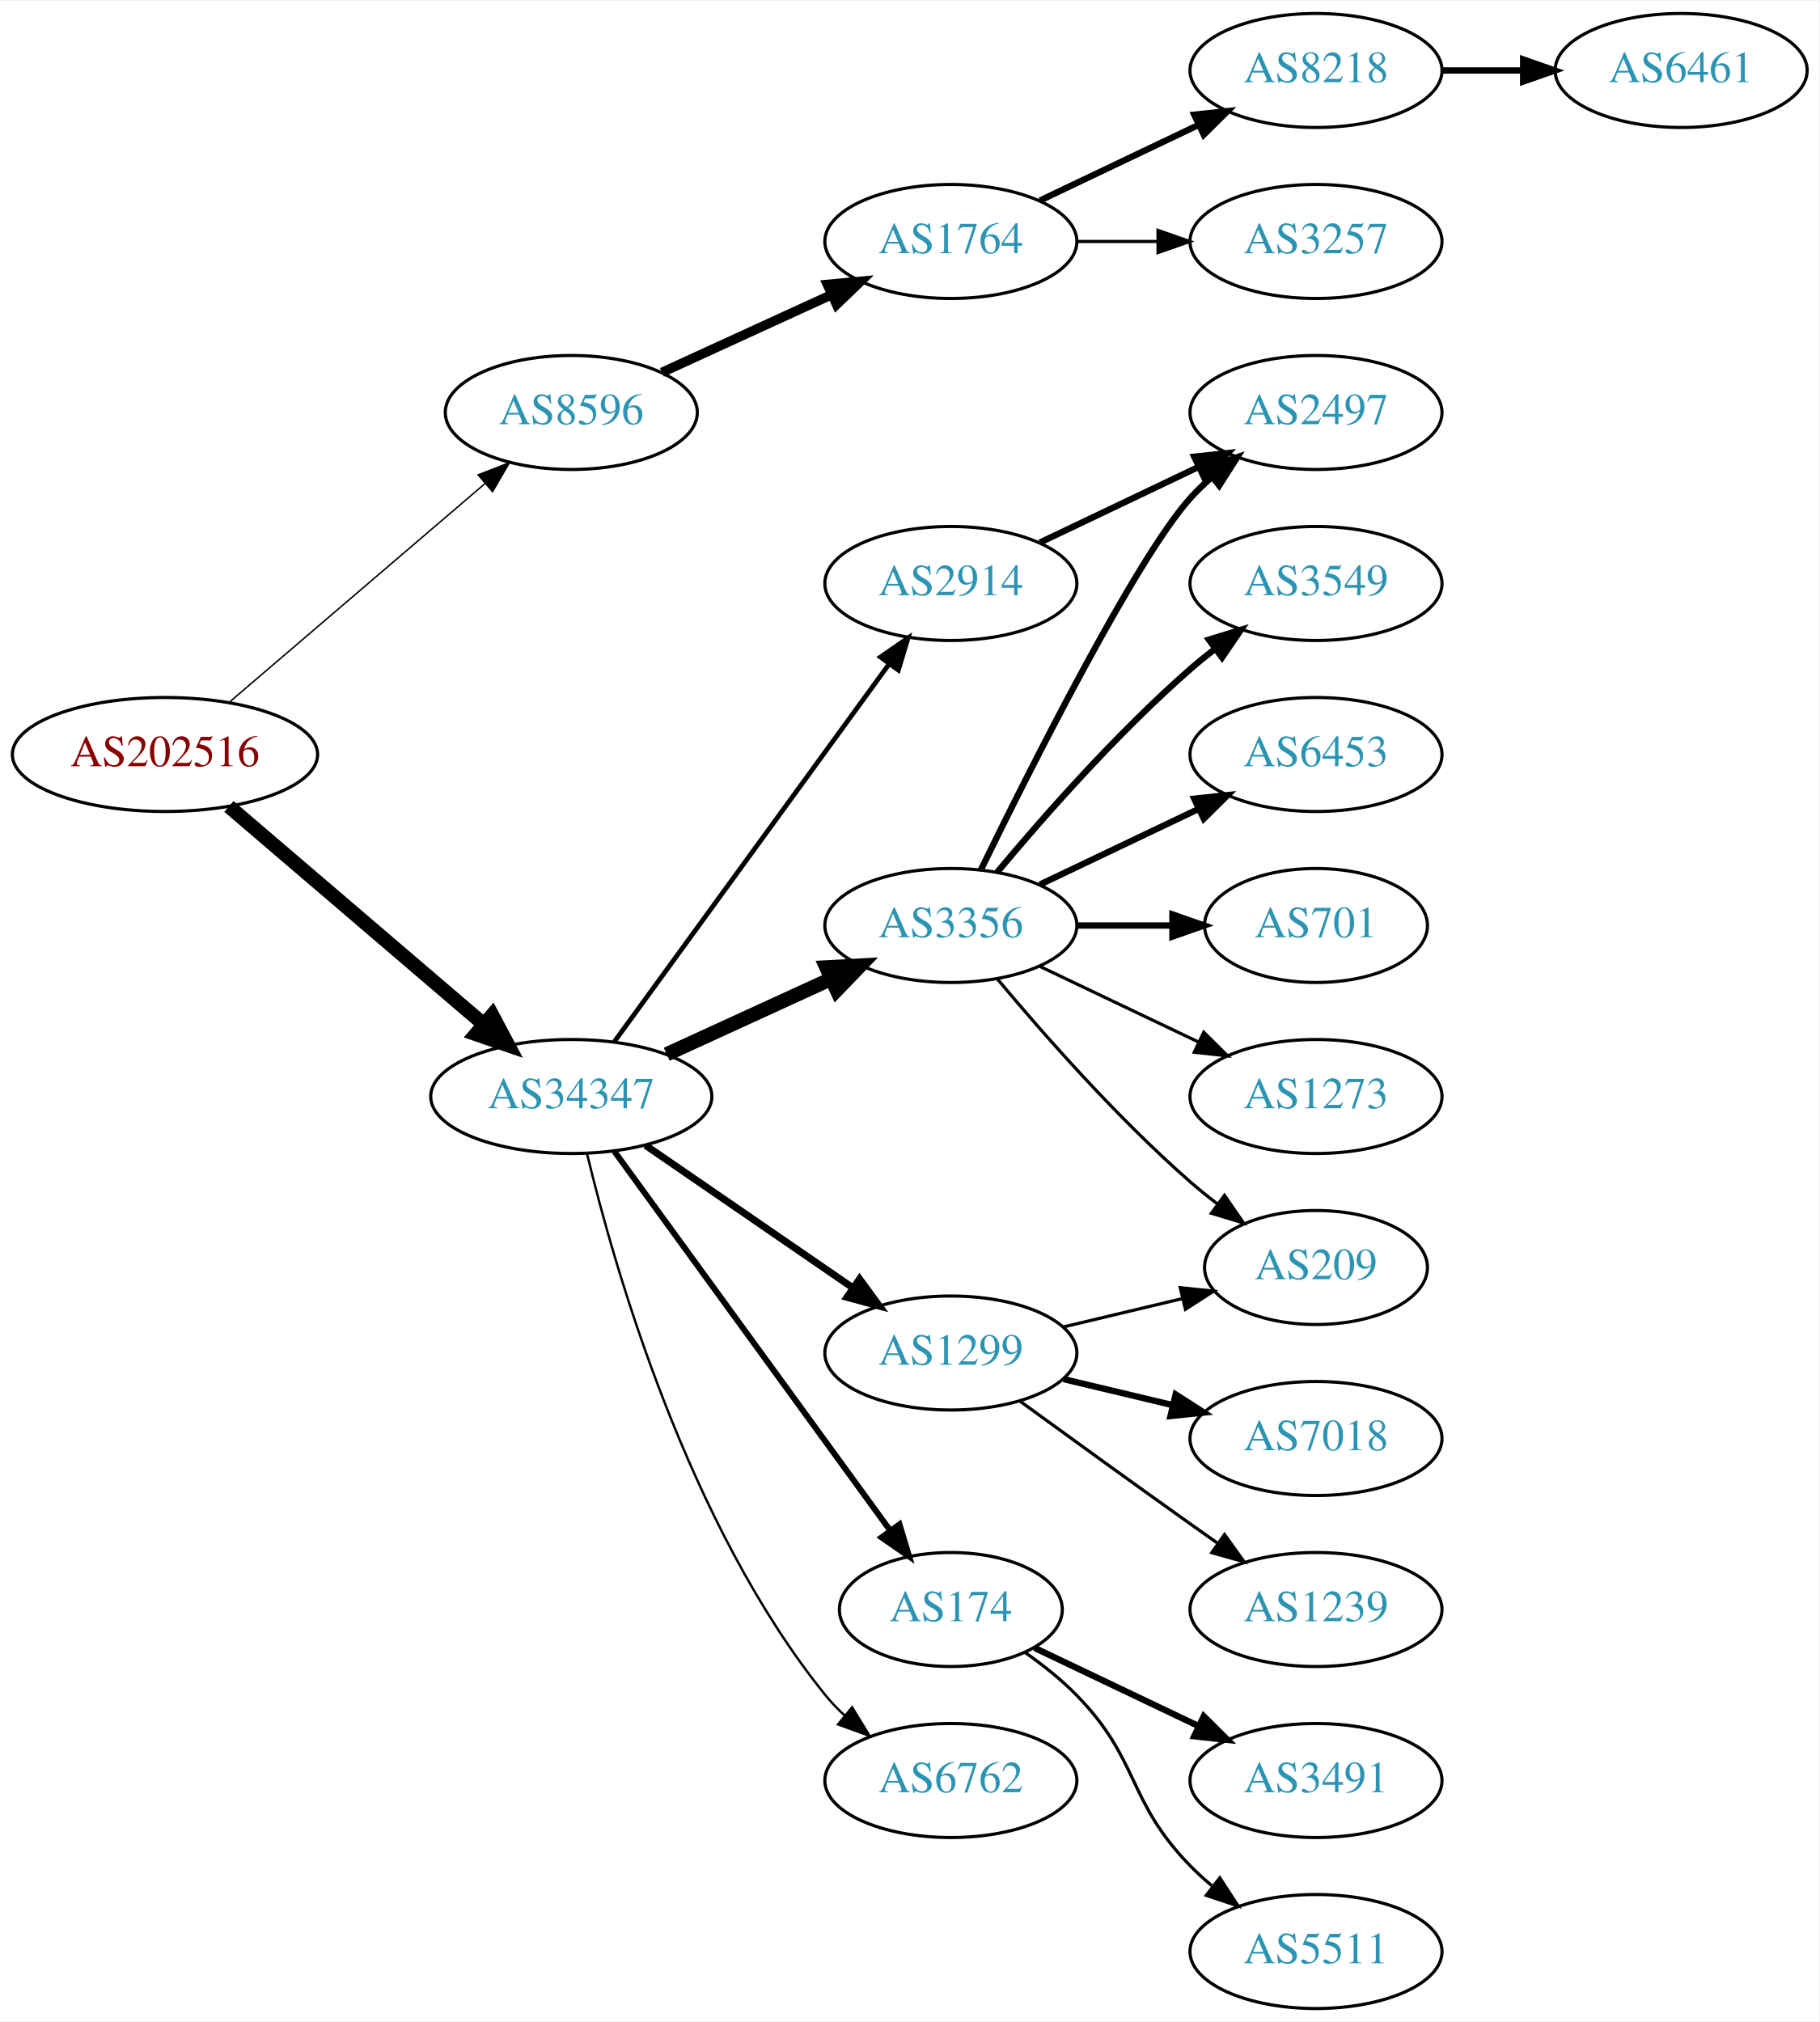
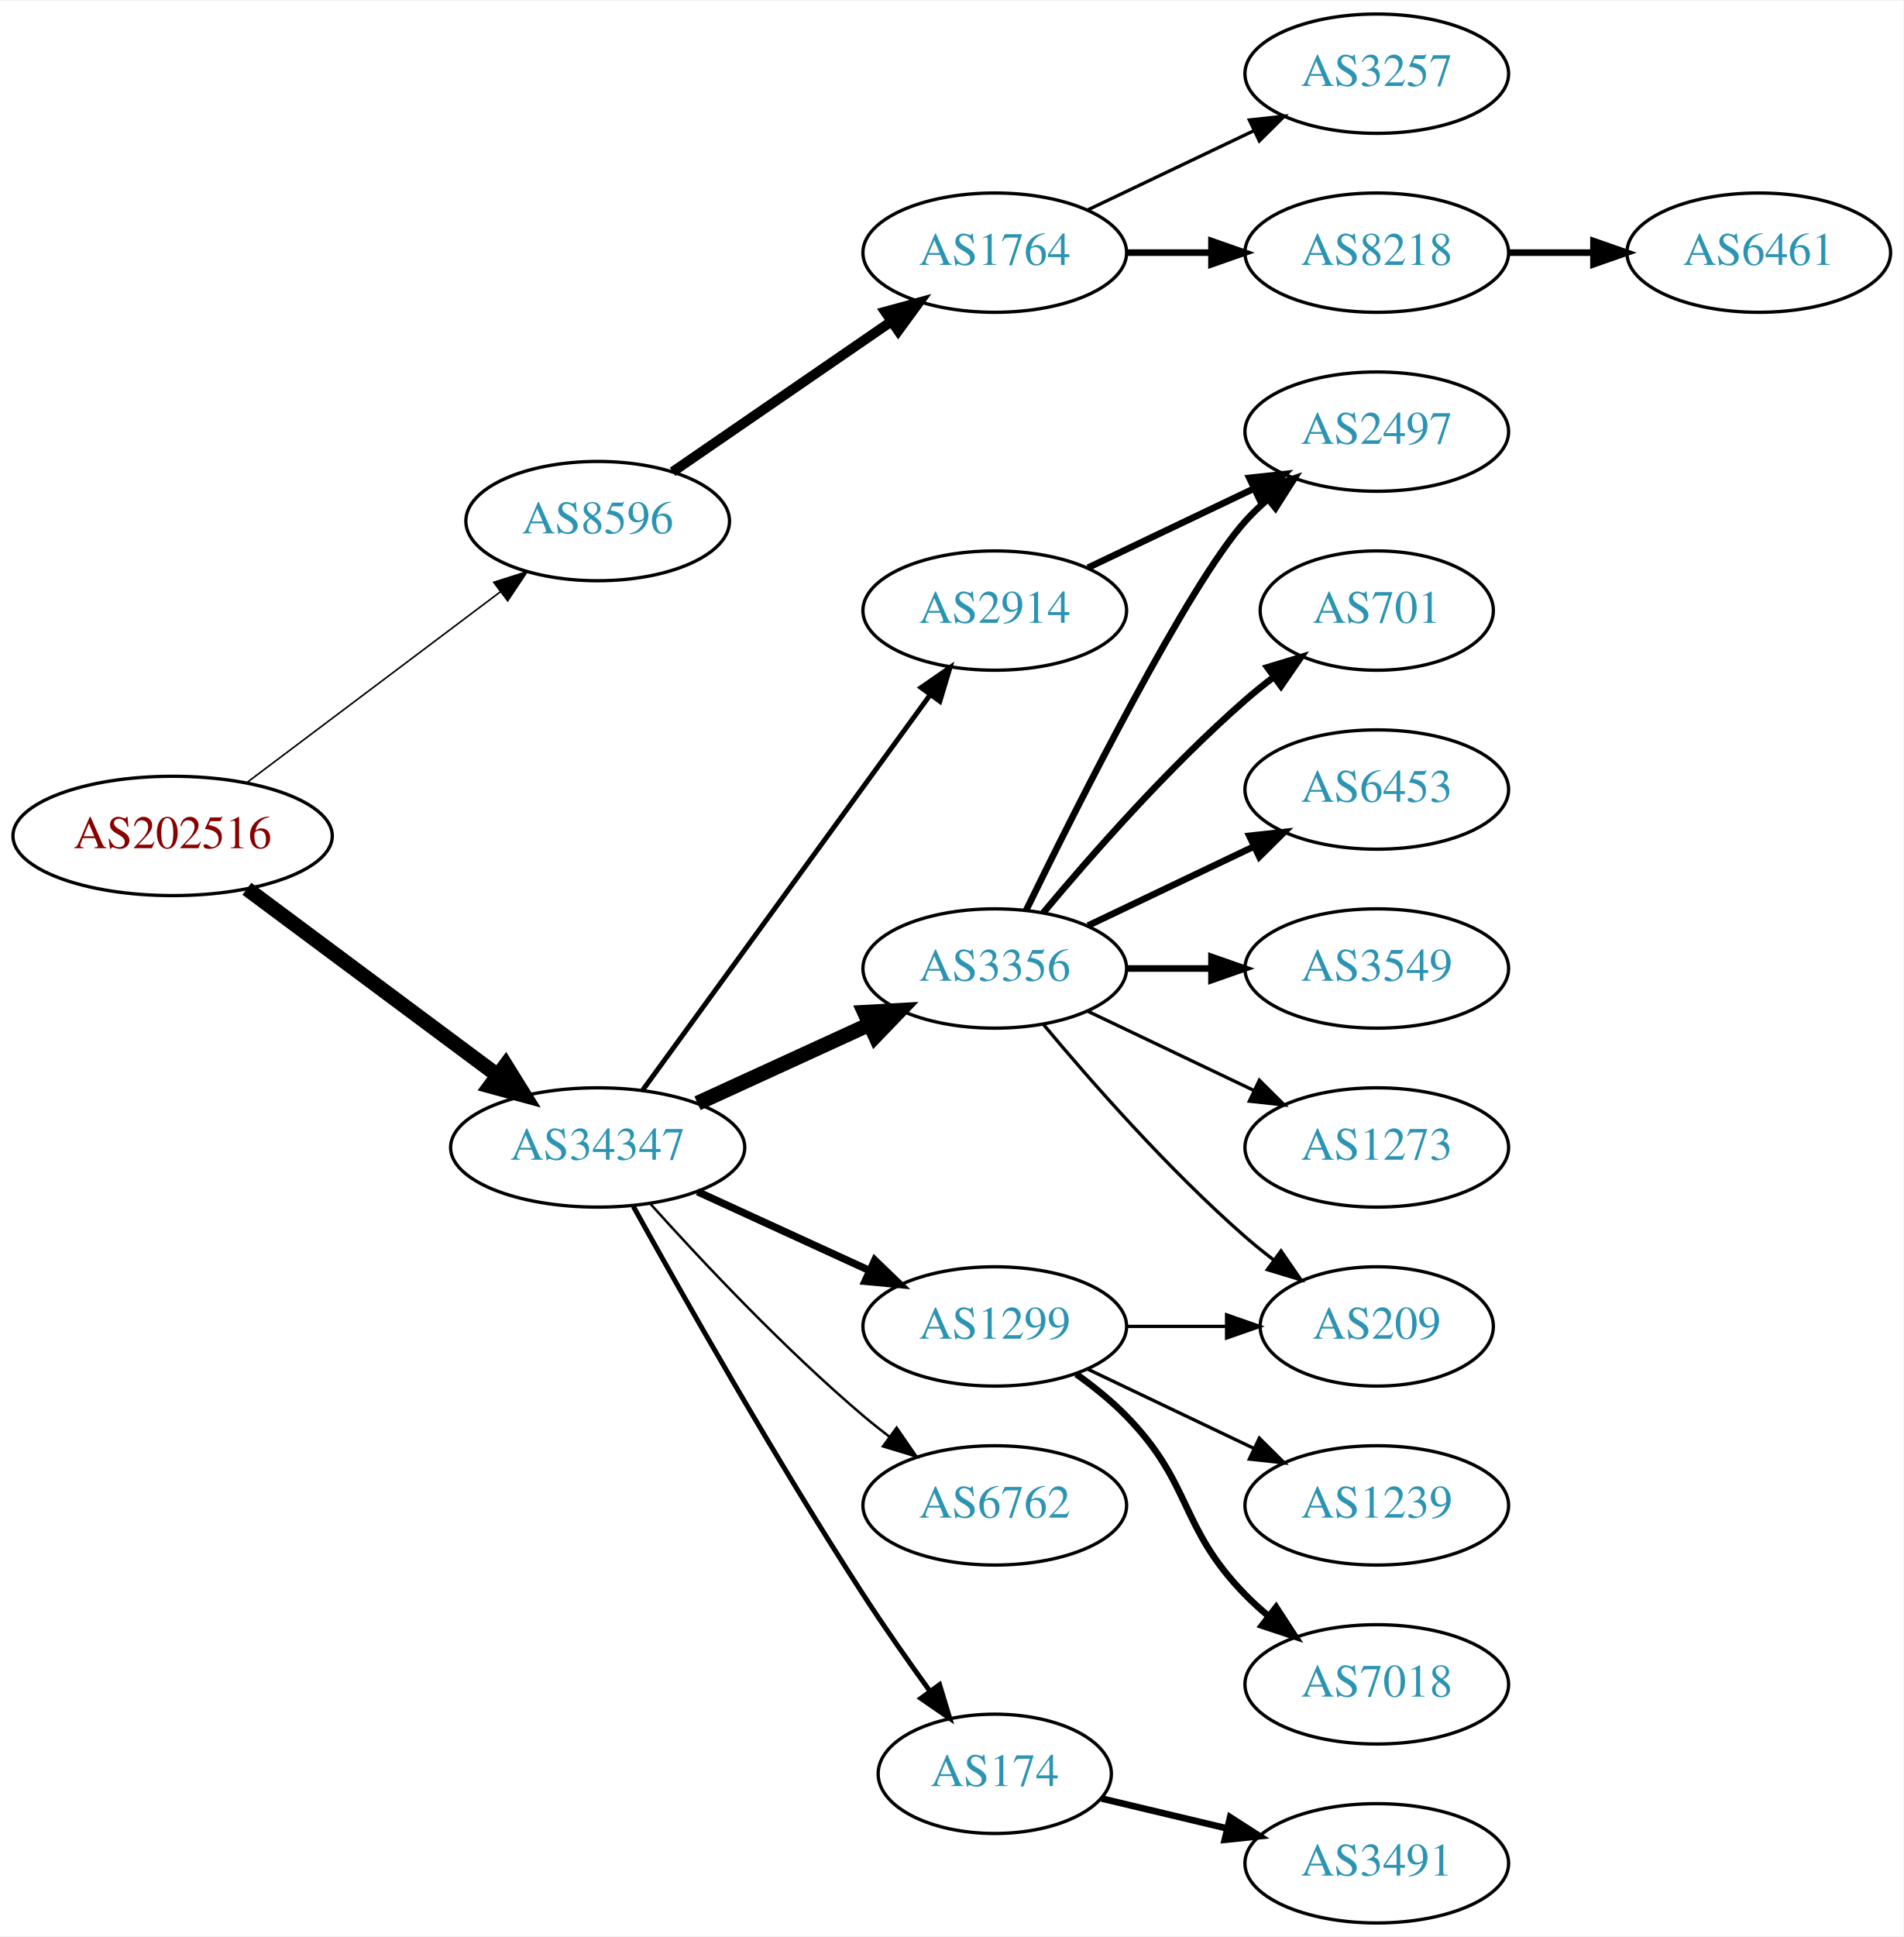
- <svg xmlns="http://www.w3.org/2000/svg" xmlns:xlink="http://www.w3.org/1999/xlink" width="574pt" height="638pt" viewBox="0.00 0.00 574.46 638.00">
-   <g id="graph0" class="graph" transform="scale(1 1) rotate(0) translate(4 634)">
-     <polygon fill="white" stroke="none" points="-4,4 -4,-634 570.463,-634 570.463,4 -4,4" />
+ <svg xmlns="http://www.w3.org/2000/svg" xmlns:xlink="http://www.w3.org/1999/xlink" width="574pt" height="584pt" viewBox="0.00 0.00 574.46 584.00">
+   <g id="graph0" class="graph" transform="scale(1 1) rotate(0) translate(4 580)">
+     <polygon fill="white" stroke="none" points="-4,4 -4,-580 570.463,-580 570.463,4 -4,4" />
    <g id="node1" class="node">
      <g id="a_node1">
        <a xlink:href="/asn/202516" xlink:title="AS202516 ~ web-crossing GmbH [AT]">
-           <ellipse fill="#ffffff" stroke="black" cx="48.096" cy="-396" rx="48.192" ry="18" />
-           <text text-anchor="middle" x="48.096" y="-392.3" font-family="Times,serif" font-size="14.00" fill="#880000">AS202516</text>
+           <ellipse fill="#ffffff" stroke="black" cx="48.096" cy="-328" rx="48.192" ry="18" />
+           <text text-anchor="middle" x="48.096" y="-324.3" font-family="Times,serif" font-size="14.00" fill="#880000">AS202516</text>
        </a>
      </g>
    </g>
    <g id="node2" class="node">
      <g id="a_node2">
        <a xlink:href="/asn/8596" xlink:title="AS8596 ~ hotze.com GmbH [AT]">
-           <ellipse fill="#ffffff" stroke="black" cx="176.388" cy="-504" rx="39.794" ry="18" />
-           <text text-anchor="middle" x="176.388" y="-500.3" font-family="Times,serif" font-size="14.00" fill="#2c94b3">AS8596</text>
+           <ellipse fill="#ffffff" stroke="black" cx="176.388" cy="-423" rx="39.794" ry="18" />
+           <text text-anchor="middle" x="176.388" y="-419.3" font-family="Times,serif" font-size="14.00" fill="#2c94b3">AS8596</text>
        </a>
      </g>
    </g>
    <g id="edge1" class="edge">
-       <path fill="none" stroke="black" stroke-width="0.466" d="M68.277,-412.403C89.851,-430.852 125.018,-460.926 149.132,-481.547" />
-       <polygon fill="black" stroke="black" stroke-width="0.466" points="146.976,-484.308 156.85,-488.148 151.525,-478.988 146.976,-484.308" />
+       <path fill="none" stroke="black" stroke-width="0.482" d="M70.519,-344.115C91.579,-359.957 123.845,-384.228 147.023,-401.664" />
+       <polygon fill="black" stroke="black" stroke-width="0.482" points="145.019,-404.535 155.114,-407.75 149.227,-398.941 145.019,-404.535" />
    </g>
    <g id="node3" class="node">
      <g id="a_node3">
        <a xlink:href="/asn/34347" xlink:title="AS34347 ~ HALLAG Kommunal GmbH [AT]">
-           <ellipse fill="#ffffff" stroke="black" cx="176.388" cy="-288" rx="44.393" ry="18" />
-           <text text-anchor="middle" x="176.388" y="-284.3" font-family="Times,serif" font-size="14.00" fill="#2c94b3">AS34347</text>
+           <ellipse fill="#ffffff" stroke="black" cx="176.388" cy="-234" rx="44.393" ry="18" />
+           <text text-anchor="middle" x="176.388" y="-230.3" font-family="Times,serif" font-size="14.00" fill="#2c94b3">AS34347</text>
        </a>
      </g>
    </g>
    <g id="edge2" class="edge">
-       <path fill="none" stroke="black" stroke-width="4.5" d="M68.277,-379.597C89.727,-361.254 124.614,-331.419 148.715,-310.809" />
-       <polygon fill="black" stroke="black" stroke-width="4.5" points="151.399,-313.695 156.44,-304.203 146.281,-307.71 151.399,-313.695" />
+       <path fill="none" stroke="black" stroke-width="4.5" d="M70.519,-312.054C91.328,-296.566 123.078,-272.934 146.192,-255.731" />
+       <polygon fill="black" stroke="black" stroke-width="4.5" points="148.609,-258.84 154.28,-249.71 143.907,-252.522 148.609,-258.84" />
    </g>
    <g id="node4" class="node">
      <g id="a_node4">
        <a xlink:href="/asn/1764" xlink:title="AS1764 ~ NEXTLAYER-AS [AT]">
-           <ellipse fill="#ffffff" stroke="black" cx="296.23" cy="-558" rx="39.794" ry="18" />
-           <text text-anchor="middle" x="296.23" y="-554.3" font-family="Times,serif" font-size="14.00" fill="#2c94b3">AS1764</text>
+           <ellipse fill="#ffffff" stroke="black" cx="296.23" cy="-504" rx="39.794" ry="18" />
+           <text text-anchor="middle" x="296.23" y="-500.3" font-family="Times,serif" font-size="14.00" fill="#2c94b3">AS1764</text>
        </a>
      </g>
    </g>
    <g id="edge3" class="edge">
-       <path fill="none" stroke="black" stroke-width="3" d="M205.016,-516.661C220.973,-523.973 241.244,-533.261 258.527,-541.181" />
-       <polygon fill="black" stroke="black" stroke-width="3" points="257.225,-544.435 267.774,-545.419 260.141,-538.071 257.225,-544.435" />
+       <path fill="none" stroke="black" stroke-width="3" d="M199.002,-437.857C217.49,-450.565 244.304,-468.995 264.934,-483.175" />
+       <polygon fill="black" stroke="black" stroke-width="3" points="263.13,-486.183 273.354,-488.963 267.096,-480.414 263.13,-486.183" />
    </g>
    <g id="node8" class="node">
      <g id="a_node8">
-         <a xlink:href="/asn/1299" xlink:title="AS1299 ~ Telia Carrier [EU]">
-           <ellipse fill="#ffffff" stroke="black" cx="296.23" cy="-207" rx="39.794" ry="18" />
-           <text text-anchor="middle" x="296.23" y="-203.3" font-family="Times,serif" font-size="14.00" fill="#2c94b3">AS1299</text>
+         <a xlink:href="/asn/2914" xlink:title="AS2914 ~ NTT America, Inc. [US]">
+           <ellipse fill="#ffffff" stroke="black" cx="296.23" cy="-396" rx="39.794" ry="18" />
+           <text text-anchor="middle" x="296.23" y="-392.3" font-family="Times,serif" font-size="14.00" fill="#2c94b3">AS2914</text>
        </a>
      </g>
    </g>
    <g id="edge7" class="edge">
-       <path fill="none" stroke="black" stroke-width="2.25" d="M199.83,-272.574C218.412,-259.802 244.972,-241.545 265.352,-227.537" />
-       <polygon fill="black" stroke="black" stroke-width="2.25" points="267.408,-230.371 273.666,-221.822 263.443,-224.602 267.408,-230.371" />
+       <path fill="none" stroke="black" stroke-width="1.5" d="M189.999,-251.337C210.82,-279.96 252.482,-337.233 276.671,-370.486" />
+       <polygon fill="black" stroke="black" stroke-width="1.5" points="273.997,-372.76 282.71,-378.788 279.657,-368.642 273.997,-372.76" />
    </g>
    <g id="node9" class="node">
      <g id="a_node9">
-         <a xlink:href="/asn/174" xlink:title="AS174 ~ Cogent Communications [US]">
-           <ellipse fill="#ffffff" stroke="black" cx="296.23" cy="-126" rx="35.194" ry="18" />
-           <text text-anchor="middle" x="296.23" y="-122.3" font-family="Times,serif" font-size="14.00" fill="#2c94b3">AS174</text>
+         <a xlink:href="/asn/3356" xlink:title="AS3356 ~ Level 3 Parent, LLC [US]">
+           <ellipse fill="#ffffff" stroke="black" cx="296.23" cy="-288" rx="39.794" ry="18" />
+           <text text-anchor="middle" x="296.23" y="-284.3" font-family="Times,serif" font-size="14.00" fill="#2c94b3">AS3356</text>
        </a>
      </g>
    </g>
    <g id="edge8" class="edge">
-       <path fill="none" stroke="black" stroke-width="1.875" d="M189.999,-270.663C210.929,-241.891 252.919,-184.166 277.049,-150.993" />
-       <polygon fill="black" stroke="black" stroke-width="1.875" points="280.011,-152.872 283.063,-142.727 274.35,-148.755 280.011,-152.872" />
+       <path fill="none" stroke="black" stroke-width="4.5" d="M206.517,-247.348C222.128,-254.502 241.526,-263.391 258.198,-271.03" />
+       <polygon fill="black" stroke="black" stroke-width="4.5" points="256.919,-274.775 267.65,-275.362 260.199,-267.616 256.919,-274.775" />
    </g>
    <g id="node10" class="node">
      <g id="a_node10">
-         <a xlink:href="/asn/2914" xlink:title="AS2914 ~ NTT America, Inc. [US]">
-           <ellipse fill="#ffffff" stroke="black" cx="296.23" cy="-450" rx="39.794" ry="18" />
-           <text text-anchor="middle" x="296.23" y="-446.3" font-family="Times,serif" font-size="14.00" fill="#2c94b3">AS2914</text>
+         <a xlink:href="/asn/1299" xlink:title="AS1299 ~ Telia Carrier [EU]">
+           <ellipse fill="#ffffff" stroke="black" cx="296.23" cy="-180" rx="39.794" ry="18" />
+           <text text-anchor="middle" x="296.23" y="-176.3" font-family="Times,serif" font-size="14.00" fill="#2c94b3">AS1299</text>
        </a>
      </g>
    </g>
    <g id="edge9" class="edge">
-       <path fill="none" stroke="black" stroke-width="1.5" d="M189.999,-305.337C210.82,-333.96 252.482,-391.233 276.671,-424.486" />
-       <polygon fill="black" stroke="black" stroke-width="1.5" points="273.997,-426.76 282.71,-432.788 279.657,-422.642 273.997,-426.76" />
+       <path fill="none" stroke="black" stroke-width="2.25" d="M206.517,-220.652C222.128,-213.498 241.526,-204.609 258.198,-196.97" />
+       <polygon fill="black" stroke="black" stroke-width="2.25" points="260.017,-199.986 267.65,-192.638 257.101,-193.622 260.017,-199.986" />
    </g>
    <g id="node11" class="node">
      <g id="a_node11">
-         <a xlink:href="/asn/3356" xlink:title="AS3356 ~ Level 3 Parent, LLC [US]">
-           <ellipse fill="#ffffff" stroke="black" cx="296.23" cy="-342" rx="39.794" ry="18" />
-           <text text-anchor="middle" x="296.23" y="-338.3" font-family="Times,serif" font-size="14.00" fill="#2c94b3">AS3356</text>
+         <a xlink:href="/asn/6762" xlink:title="AS6762 ~ TELECOM ITALIA SPARKLE S.p.A. [IT]">
+           <ellipse fill="#ffffff" stroke="black" cx="296.23" cy="-126" rx="39.794" ry="18" />
+           <text text-anchor="middle" x="296.23" y="-122.3" font-family="Times,serif" font-size="14.00" fill="#2c94b3">AS6762</text>
        </a>
      </g>
    </g>
    <g id="edge10" class="edge">
-       <path fill="none" stroke="black" stroke-width="4.5" d="M206.517,-301.348C222.128,-308.502 241.526,-317.391 258.198,-325.03" />
-       <polygon fill="black" stroke="black" stroke-width="4.5" points="256.919,-328.775 267.65,-329.362 260.199,-321.616 256.919,-328.775" />
+       <path fill="none" stroke="black" stroke-width="0.75" d="M192.32,-216.956C207.646,-199.903 232.582,-173.35 256.584,-153 259.081,-150.883 261.741,-148.768 264.453,-146.707" />
+       <polygon fill="black" stroke="black" stroke-width="0.75" points="266.619,-149.459 272.629,-140.734 262.489,-143.806 266.619,-149.459" />
    </g>
    <g id="node12" class="node">
      <g id="a_node12">
-         <a xlink:href="/asn/6762" xlink:title="AS6762 ~ TELECOM ITALIA SPARKLE S.p.A. [IT]">
-           <ellipse fill="#ffffff" stroke="black" cx="296.23" cy="-72" rx="39.794" ry="18" />
-           <text text-anchor="middle" x="296.23" y="-68.3" font-family="Times,serif" font-size="14.00" fill="#2c94b3">AS6762</text>
+         <a xlink:href="/asn/174" xlink:title="AS174 ~ Cogent Communications [US]">
+           <ellipse fill="#ffffff" stroke="black" cx="296.23" cy="-45" rx="35.194" ry="18" />
+           <text text-anchor="middle" x="296.23" y="-41.3" font-family="Times,serif" font-size="14.00" fill="#2c94b3">AS174</text>
        </a>
      </g>
    </g>
    <g id="edge11" class="edge">
-       <path fill="none" stroke="black" stroke-width="0.75" d="M181.38,-269.842C189.991,-233.974 213.133,-152.854 256.584,-99 258.415,-96.731 260.484,-94.57 262.691,-92.532" />
-       <polygon fill="black" stroke="black" stroke-width="0.75" points="265.042,-95.131 270.573,-86.094 260.614,-89.709 265.042,-95.131" />
+       <path fill="none" stroke="black" stroke-width="1.5" d="M187.141,-216.217C201.616,-190.099 229.949,-140.023 256.584,-99 262.863,-89.328 270.136,-78.969 276.667,-69.938" />
+       <polygon fill="black" stroke="black" stroke-width="1.5" points="279.575,-71.891 282.645,-61.751 273.921,-67.763 279.575,-71.891" />
    </g>
    <g id="node5" class="node">
      <g id="a_node5">
-         <a xlink:href="/asn/8218" xlink:title="AS8218 ~ legacy Neotelecoms [FR]">
-           <ellipse fill="#ffffff" stroke="black" cx="411.523" cy="-612" rx="39.794" ry="18" />
-           <text text-anchor="middle" x="411.523" y="-608.3" font-family="Times,serif" font-size="14.00" fill="#2c94b3">AS8218</text>
-         </a>
-       </g>
-     </g>
-     <g id="edge4" class="edge">
-       <path fill="none" stroke="black" stroke-width="2" d="M324.367,-570.934C339.361,-578.081 358.182,-587.052 374.405,-594.785" />
-       <polygon fill="black" stroke="black" stroke-width="2" points="373.075,-598.028 383.608,-599.171 376.087,-591.709 373.075,-598.028" />
-     </g>
-     <g id="node6" class="node">
-       <g id="a_node6">
        <a xlink:href="/asn/3257" xlink:title="AS3257 ~ GTT [DE]">
          <ellipse fill="#ffffff" stroke="black" cx="411.523" cy="-558" rx="39.794" ry="18" />
          <text text-anchor="middle" x="411.523" y="-554.3" font-family="Times,serif" font-size="14.00" fill="#2c94b3">AS3257</text>
        </a>
      </g>
    </g>
+     <g id="edge4" class="edge">
+       <path fill="none" stroke="black" d="M324.367,-516.934C339.361,-524.081 358.182,-533.052 374.405,-540.785" />
+       <polygon fill="black" stroke="black" points="373.075,-544.028 383.608,-545.171 376.087,-537.709 373.075,-544.028" />
+     </g>
+     <g id="node6" class="node">
+       <g id="a_node6">
+         <a xlink:href="/asn/8218" xlink:title="AS8218 ~ legacy Neotelecoms [FR]">
+           <ellipse fill="#ffffff" stroke="black" cx="411.523" cy="-504" rx="39.794" ry="18" />
+           <text text-anchor="middle" x="411.523" y="-500.3" font-family="Times,serif" font-size="14.00" fill="#2c94b3">AS8218</text>
+         </a>
+       </g>
+     </g>
    <g id="edge5" class="edge">
-       <path fill="none" stroke="black" d="M335.902,-558C344.105,-558 352.869,-558 361.401,-558" />
-       <polygon fill="black" stroke="black" points="361.641,-561.5 371.641,-558 361.641,-554.5 361.641,-561.5" />
+       <path fill="none" stroke="black" stroke-width="2" d="M335.902,-504C344.105,-504 352.869,-504 361.401,-504" />
+       <polygon fill="black" stroke="black" stroke-width="2" points="361.641,-507.5 371.641,-504 361.641,-500.5 361.641,-507.5" />
    </g>
    <g id="node7" class="node">
      <g id="a_node7">
        <a xlink:href="/asn/6461" xlink:title="AS6461 ~ Zayo Bandwidth [US]">
-           <ellipse fill="#ffffff" stroke="black" cx="526.816" cy="-612" rx="39.794" ry="18" />
-           <text text-anchor="middle" x="526.816" y="-608.3" font-family="Times,serif" font-size="14.00" fill="#2c94b3">AS6461</text>
+           <ellipse fill="#ffffff" stroke="black" cx="526.816" cy="-504" rx="39.794" ry="18" />
+           <text text-anchor="middle" x="526.816" y="-500.3" font-family="Times,serif" font-size="14.00" fill="#2c94b3">AS6461</text>
        </a>
      </g>
    </g>
    <g id="edge6" class="edge">
-       <path fill="none" stroke="black" stroke-width="2" d="M451.195,-612C459.398,-612 468.162,-612 476.694,-612" />
-       <polygon fill="black" stroke="black" stroke-width="2" points="476.934,-615.5 486.934,-612 476.933,-608.5 476.934,-615.5" />
-     </g>
-     <g id="node20" class="node">
-       <g id="a_node20">
+       <path fill="none" stroke="black" stroke-width="2" d="M451.195,-504C459.398,-504 468.162,-504 476.694,-504" />
+       <polygon fill="black" stroke="black" stroke-width="2" points="476.934,-507.5 486.934,-504 476.933,-500.5 476.934,-507.5" />
+     </g>
+     <g id="node16" class="node">
+       <g id="a_node16">
+         <a xlink:href="/asn/2497" xlink:title="AS2497 ~ Internet Initiative Japan Inc. [JP]">
+           <ellipse fill="#ffffff" stroke="black" cx="411.523" cy="-450" rx="39.794" ry="18" />
+           <text text-anchor="middle" x="411.523" y="-446.3" font-family="Times,serif" font-size="14.00" fill="#2c94b3">AS2497</text>
+         </a>
+       </g>
+     </g>
+     <g id="edge21" class="edge">
+       <path fill="none" stroke="black" stroke-width="2" d="M324.367,-408.934C339.361,-416.081 358.182,-425.052 374.405,-432.785" />
+       <polygon fill="black" stroke="black" stroke-width="2" points="373.075,-436.028 383.608,-437.171 376.087,-429.709 373.075,-436.028" />
+     </g>
+     <g id="node13" class="node">
+       <g id="a_node13">
+         <a xlink:href="/asn/701" xlink:title="AS701 ~ UUNET [US]">
+           <ellipse fill="#ffffff" stroke="black" cx="411.523" cy="-396" rx="35.194" ry="18" />
+           <text text-anchor="middle" x="411.523" y="-392.3" font-family="Times,serif" font-size="14.00" fill="#2c94b3">AS701</text>
+         </a>
+       </g>
+     </g>
+     <g id="edge12" class="edge">
+       <path fill="none" stroke="black" stroke-width="2" d="M310.86,-304.817C325.143,-321.929 348.689,-348.745 371.877,-369 374.546,-371.332 377.419,-373.648 380.35,-375.886" />
+       <polygon fill="black" stroke="black" stroke-width="2" points="378.5,-378.87 388.641,-381.939 382.627,-373.216 378.5,-378.87" />
+     </g>
+     <g id="node14" class="node">
+       <g id="a_node14">
+         <a xlink:href="/asn/6453" xlink:title="AS6453 ~ TATA COMMUNICATIONS (AMERICA) INC [US]">
+           <ellipse fill="#ffffff" stroke="black" cx="411.523" cy="-342" rx="39.794" ry="18" />
+           <text text-anchor="middle" x="411.523" y="-338.3" font-family="Times,serif" font-size="14.00" fill="#2c94b3">AS6453</text>
+         </a>
+       </g>
+     </g>
+     <g id="edge13" class="edge">
+       <path fill="none" stroke="black" stroke-width="2" d="M324.367,-300.934C339.361,-308.081 358.182,-317.052 374.405,-324.785" />
+       <polygon fill="black" stroke="black" stroke-width="2" points="373.075,-328.028 383.608,-329.171 376.087,-321.709 373.075,-328.028" />
+     </g>
+     <g id="node15" class="node">
+       <g id="a_node15">
+         <a xlink:href="/asn/3549" xlink:title="AS3549 ~ Level 3 Parent, LLC [US]">
+           <ellipse fill="#ffffff" stroke="black" cx="411.523" cy="-288" rx="39.794" ry="18" />
+           <text text-anchor="middle" x="411.523" y="-284.3" font-family="Times,serif" font-size="14.00" fill="#2c94b3">AS3549</text>
+         </a>
+       </g>
+     </g>
+     <g id="edge14" class="edge">
+       <path fill="none" stroke="black" stroke-width="2" d="M335.902,-288C344.105,-288 352.869,-288 361.401,-288" />
+       <polygon fill="black" stroke="black" stroke-width="2" points="361.641,-291.5 371.641,-288 361.641,-284.5 361.641,-291.5" />
+     </g>
+     <g id="edge15" class="edge">
+       <path fill="none" stroke="black" stroke-width="2" d="M305.668,-305.511C321.286,-337.509 354.673,-403.893 371.877,-423 373.879,-425.224 376.098,-427.363 378.43,-429.397" />
+       <polygon fill="black" stroke="black" stroke-width="2" points="376.628,-432.433 386.649,-435.873 380.961,-426.935 376.628,-432.433" />
+     </g>
+     <g id="node17" class="node">
+       <g id="a_node17">
+         <a xlink:href="/asn/1273" xlink:title="AS1273 ~ Vodafone Group PLC [EU]">
+           <ellipse fill="#ffffff" stroke="black" cx="411.523" cy="-234" rx="39.794" ry="18" />
+           <text text-anchor="middle" x="411.523" y="-230.3" font-family="Times,serif" font-size="14.00" fill="#2c94b3">AS1273</text>
+         </a>
+       </g>
+     </g>
+     <g id="edge16" class="edge">
+       <path fill="none" stroke="black" d="M324.367,-275.066C339.361,-267.919 358.182,-258.948 374.405,-251.215" />
+       <polygon fill="black" stroke="black" points="376.087,-254.291 383.608,-246.829 373.075,-247.972 376.087,-254.291" />
+     </g>
+     <g id="node18" class="node">
+       <g id="a_node18">
        <a xlink:href="/asn/209" xlink:title="AS209 ~ CenturyLink Communications, LLC [US]">
-           <ellipse fill="#ffffff" stroke="black" cx="411.523" cy="-234" rx="35.194" ry="18" />
-           <text text-anchor="middle" x="411.523" y="-230.3" font-family="Times,serif" font-size="14.00" fill="#2c94b3">AS209</text>
-         </a>
-       </g>
-     </g>
-     <g id="edge22" class="edge">
-       <path fill="none" stroke="black" d="M331.837,-215.248C343.632,-218.058 356.937,-221.229 369.204,-224.153" />
-       <polygon fill="black" stroke="black" points="368.67,-227.624 379.209,-226.537 370.293,-220.814 368.67,-227.624" />
-     </g>
-     <g id="node21" class="node">
-       <g id="a_node21">
-         <a xlink:href="/asn/7018" xlink:title="AS7018 ~ AT&amp;T Services, Inc. [US]">
-           <ellipse fill="#ffffff" stroke="black" cx="411.523" cy="-180" rx="39.794" ry="18" />
-           <text text-anchor="middle" x="411.523" y="-176.3" font-family="Times,serif" font-size="14.00" fill="#2c94b3">AS7018</text>
-         </a>
-       </g>
+           <ellipse fill="#ffffff" stroke="black" cx="411.523" cy="-180" rx="35.194" ry="18" />
+           <text text-anchor="middle" x="411.523" y="-176.3" font-family="Times,serif" font-size="14.00" fill="#2c94b3">AS209</text>
+         </a>
+       </g>
+     </g>
+     <g id="edge17" class="edge">
+       <path fill="none" stroke="black" d="M310.86,-271.183C325.143,-254.071 348.689,-227.255 371.877,-207 374.546,-204.668 377.419,-202.352 380.35,-200.114" />
+       <polygon fill="black" stroke="black" points="382.627,-202.784 388.641,-194.061 378.5,-197.13 382.627,-202.784" />
    </g>
    <g id="edge20" class="edge">
-       <path fill="none" stroke="black" stroke-width="2" d="M331.837,-198.752C342.709,-196.162 354.863,-193.265 366.305,-190.538" />
-       <polygon fill="black" stroke="black" stroke-width="2" points="367.212,-193.92 376.128,-188.197 365.589,-187.111 367.212,-193.92" />
-     </g>
-     <g id="node22" class="node">
-       <g id="a_node22">
+       <path fill="none" stroke="black" d="M335.902,-180C345.608,-180 356.098,-180 366.061,-180" />
+       <polygon fill="black" stroke="black" points="366.198,-183.5 376.198,-180 366.198,-176.5 366.198,-183.5" />
+     </g>
+     <g id="node19" class="node">
+       <g id="a_node19">
        <a xlink:href="/asn/1239" xlink:title="AS1239 ~ Sprint [US]">
          <ellipse fill="#ffffff" stroke="black" cx="411.523" cy="-126" rx="39.794" ry="18" />
          <text text-anchor="middle" x="411.523" y="-122.3" font-family="Times,serif" font-size="14.00" fill="#2c94b3">AS1239</text>
        </a>
      </g>
    </g>
-     <g id="edge21" class="edge">
-       <path fill="none" stroke="black" d="M318.078,-191.778C333.012,-180.909 353.626,-165.975 371.877,-153 374.697,-150.995 377.64,-148.915 380.588,-146.841" />
-       <polygon fill="black" stroke="black" points="382.634,-149.681 388.813,-141.074 378.616,-143.95 382.634,-149.681" />
-     </g>
-     <g id="node13" class="node">
-       <g id="a_node13">
+     <g id="edge18" class="edge">
+       <path fill="none" stroke="black" d="M324.367,-167.066C339.361,-159.919 358.182,-150.948 374.405,-143.215" />
+       <polygon fill="black" stroke="black" points="376.087,-146.291 383.608,-138.829 373.075,-139.972 376.087,-146.291" />
+     </g>
+     <g id="node20" class="node">
+       <g id="a_node20">
+         <a xlink:href="/asn/7018" xlink:title="AS7018 ~ AT&amp;T Services, Inc. [US]">
+           <ellipse fill="#ffffff" stroke="black" cx="411.523" cy="-72" rx="39.794" ry="18" />
+           <text text-anchor="middle" x="411.523" y="-68.3" font-family="Times,serif" font-size="14.00" fill="#2c94b3">AS7018</text>
+         </a>
+       </g>
+     </g>
+     <g id="edge19" class="edge">
+       <path fill="none" stroke="black" stroke-width="2" d="M320.824,-165.611C326.08,-161.852 331.412,-157.563 335.877,-153 356.049,-132.383 351.704,-119.617 371.877,-99 373.969,-96.861 376.253,-94.782 378.63,-92.79" />
+       <polygon fill="black" stroke="black" stroke-width="2" points="381.148,-95.268 386.929,-86.389 376.873,-89.725 381.148,-95.268" />
+     </g>
+     <g id="node21" class="node">
+       <g id="a_node21">
        <a xlink:href="/asn/3491" xlink:title="AS3491 ~ PCCW Global, Inc. [US]">
-           <ellipse fill="#ffffff" stroke="black" cx="411.523" cy="-72" rx="39.794" ry="18" />
-           <text text-anchor="middle" x="411.523" y="-68.3" font-family="Times,serif" font-size="14.00" fill="#2c94b3">AS3491</text>
-         </a>
-       </g>
-     </g>
-     <g id="edge12" class="edge">
-       <path fill="none" stroke="black" stroke-width="2" d="M322.655,-113.881C337.958,-106.587 357.681,-97.186 374.563,-89.14" />
-       <polygon fill="black" stroke="black" stroke-width="2" points="376.082,-92.293 383.604,-84.831 373.071,-85.974 376.082,-92.293" />
-     </g>
-     <g id="node14" class="node">
-       <g id="a_node14">
-         <a xlink:href="/asn/5511" xlink:title="AS5511 ~ Orange S.A. [FR]">
          <ellipse fill="#ffffff" stroke="black" cx="411.523" cy="-18" rx="39.794" ry="18" />
-           <text text-anchor="middle" x="411.523" y="-14.3" font-family="Times,serif" font-size="14.00" fill="#2c94b3">AS5511</text>
-         </a>
-       </g>
-     </g>
-     <g id="edge13" class="edge">
-       <path fill="none" stroke="black" d="M319.613,-112.468C325.255,-108.51 331.068,-103.914 335.877,-99 356.049,-78.383 351.704,-65.617 371.877,-45 373.969,-42.861 376.253,-40.782 378.63,-38.79" />
-       <polygon fill="black" stroke="black" points="381.148,-41.268 386.929,-32.389 376.873,-35.725 381.148,-41.268" />
-     </g>
-     <g id="node16" class="node">
-       <g id="a_node16">
-         <a xlink:href="/asn/2497" xlink:title="AS2497 ~ Internet Initiative Japan Inc. [JP]">
-           <ellipse fill="#ffffff" stroke="black" cx="411.523" cy="-504" rx="39.794" ry="18" />
-           <text text-anchor="middle" x="411.523" y="-500.3" font-family="Times,serif" font-size="14.00" fill="#2c94b3">AS2497</text>
-         </a>
-       </g>
-     </g>
-     <g id="edge23" class="edge">
-       <path fill="none" stroke="black" stroke-width="2" d="M324.367,-462.934C339.361,-470.081 358.182,-479.052 374.405,-486.785" />
-       <polygon fill="black" stroke="black" stroke-width="2" points="373.075,-490.028 383.608,-491.171 376.087,-483.709 373.075,-490.028" />
-     </g>
-     <g id="node15" class="node">
-       <g id="a_node15">
-         <a xlink:href="/asn/3549" xlink:title="AS3549 ~ Level 3 Parent, LLC [US]">
-           <ellipse fill="#ffffff" stroke="black" cx="411.523" cy="-450" rx="39.794" ry="18" />
-           <text text-anchor="middle" x="411.523" y="-446.3" font-family="Times,serif" font-size="14.00" fill="#2c94b3">AS3549</text>
-         </a>
-       </g>
-     </g>
-     <g id="edge14" class="edge">
-       <path fill="none" stroke="black" stroke-width="2" d="M310.86,-358.817C325.143,-375.929 348.689,-402.745 371.877,-423 374.342,-425.154 376.981,-427.294 379.678,-429.372" />
-       <polygon fill="black" stroke="black" stroke-width="2" points="377.703,-432.264 387.832,-435.37 381.851,-426.625 377.703,-432.264" />
-     </g>
-     <g id="edge15" class="edge">
-       <path fill="none" stroke="black" stroke-width="2" d="M305.668,-359.511C321.286,-391.509 354.673,-457.893 371.877,-477 373.879,-479.224 376.098,-481.363 378.43,-483.397" />
-       <polygon fill="black" stroke="black" stroke-width="2" points="376.628,-486.433 386.649,-489.873 380.961,-480.935 376.628,-486.433" />
-     </g>
-     <g id="node17" class="node">
-       <g id="a_node17">
-         <a xlink:href="/asn/6453" xlink:title="AS6453 ~ TATA COMMUNICATIONS (AMERICA) INC [US]">
-           <ellipse fill="#ffffff" stroke="black" cx="411.523" cy="-396" rx="39.794" ry="18" />
-           <text text-anchor="middle" x="411.523" y="-392.3" font-family="Times,serif" font-size="14.00" fill="#2c94b3">AS6453</text>
-         </a>
-       </g>
-     </g>
-     <g id="edge16" class="edge">
-       <path fill="none" stroke="black" stroke-width="2" d="M324.367,-354.934C339.361,-362.081 358.182,-371.052 374.405,-378.785" />
-       <polygon fill="black" stroke="black" stroke-width="2" points="373.075,-382.028 383.608,-383.171 376.087,-375.709 373.075,-382.028" />
-     </g>
-     <g id="node18" class="node">
-       <g id="a_node18">
-         <a xlink:href="/asn/701" xlink:title="AS701 ~ UUNET [US]">
-           <ellipse fill="#ffffff" stroke="black" cx="411.523" cy="-342" rx="35.194" ry="18" />
-           <text text-anchor="middle" x="411.523" y="-338.3" font-family="Times,serif" font-size="14.00" fill="#2c94b3">AS701</text>
-         </a>
-       </g>
-     </g>
-     <g id="edge17" class="edge">
-       <path fill="none" stroke="black" stroke-width="2" d="M335.902,-342C345.608,-342 356.098,-342 366.061,-342" />
-       <polygon fill="black" stroke="black" stroke-width="2" points="366.198,-345.5 376.198,-342 366.198,-338.5 366.198,-345.5" />
-     </g>
-     <g id="node19" class="node">
-       <g id="a_node19">
-         <a xlink:href="/asn/1273" xlink:title="AS1273 ~ Vodafone Group PLC [EU]">
-           <ellipse fill="#ffffff" stroke="black" cx="411.523" cy="-288" rx="39.794" ry="18" />
-           <text text-anchor="middle" x="411.523" y="-284.3" font-family="Times,serif" font-size="14.00" fill="#2c94b3">AS1273</text>
-         </a>
-       </g>
-     </g>
-     <g id="edge18" class="edge">
-       <path fill="none" stroke="black" d="M324.367,-329.066C339.361,-321.919 358.182,-312.948 374.405,-305.215" />
-       <polygon fill="black" stroke="black" points="376.087,-308.291 383.608,-300.829 373.075,-301.972 376.087,-308.291" />
-     </g>
-     <g id="edge19" class="edge">
-       <path fill="none" stroke="black" d="M310.86,-325.183C325.143,-308.071 348.689,-281.255 371.877,-261 374.546,-258.668 377.419,-256.352 380.35,-254.114" />
-       <polygon fill="black" stroke="black" points="382.627,-256.784 388.641,-248.061 378.5,-251.13 382.627,-256.784" />
+           <text text-anchor="middle" x="411.523" y="-14.3" font-family="Times,serif" font-size="14.00" fill="#2c94b3">AS3491</text>
+         </a>
+       </g>
+     </g>
+     <g id="edge22" class="edge">
+       <path fill="none" stroke="black" stroke-width="2" d="M328.488,-37.551C340.168,-34.767 353.663,-31.551 366.293,-28.541" />
+       <polygon fill="black" stroke="black" stroke-width="2" points="367.268,-31.907 376.184,-26.184 365.645,-25.097 367.268,-31.907" />
    </g>
  </g>
</svg>
